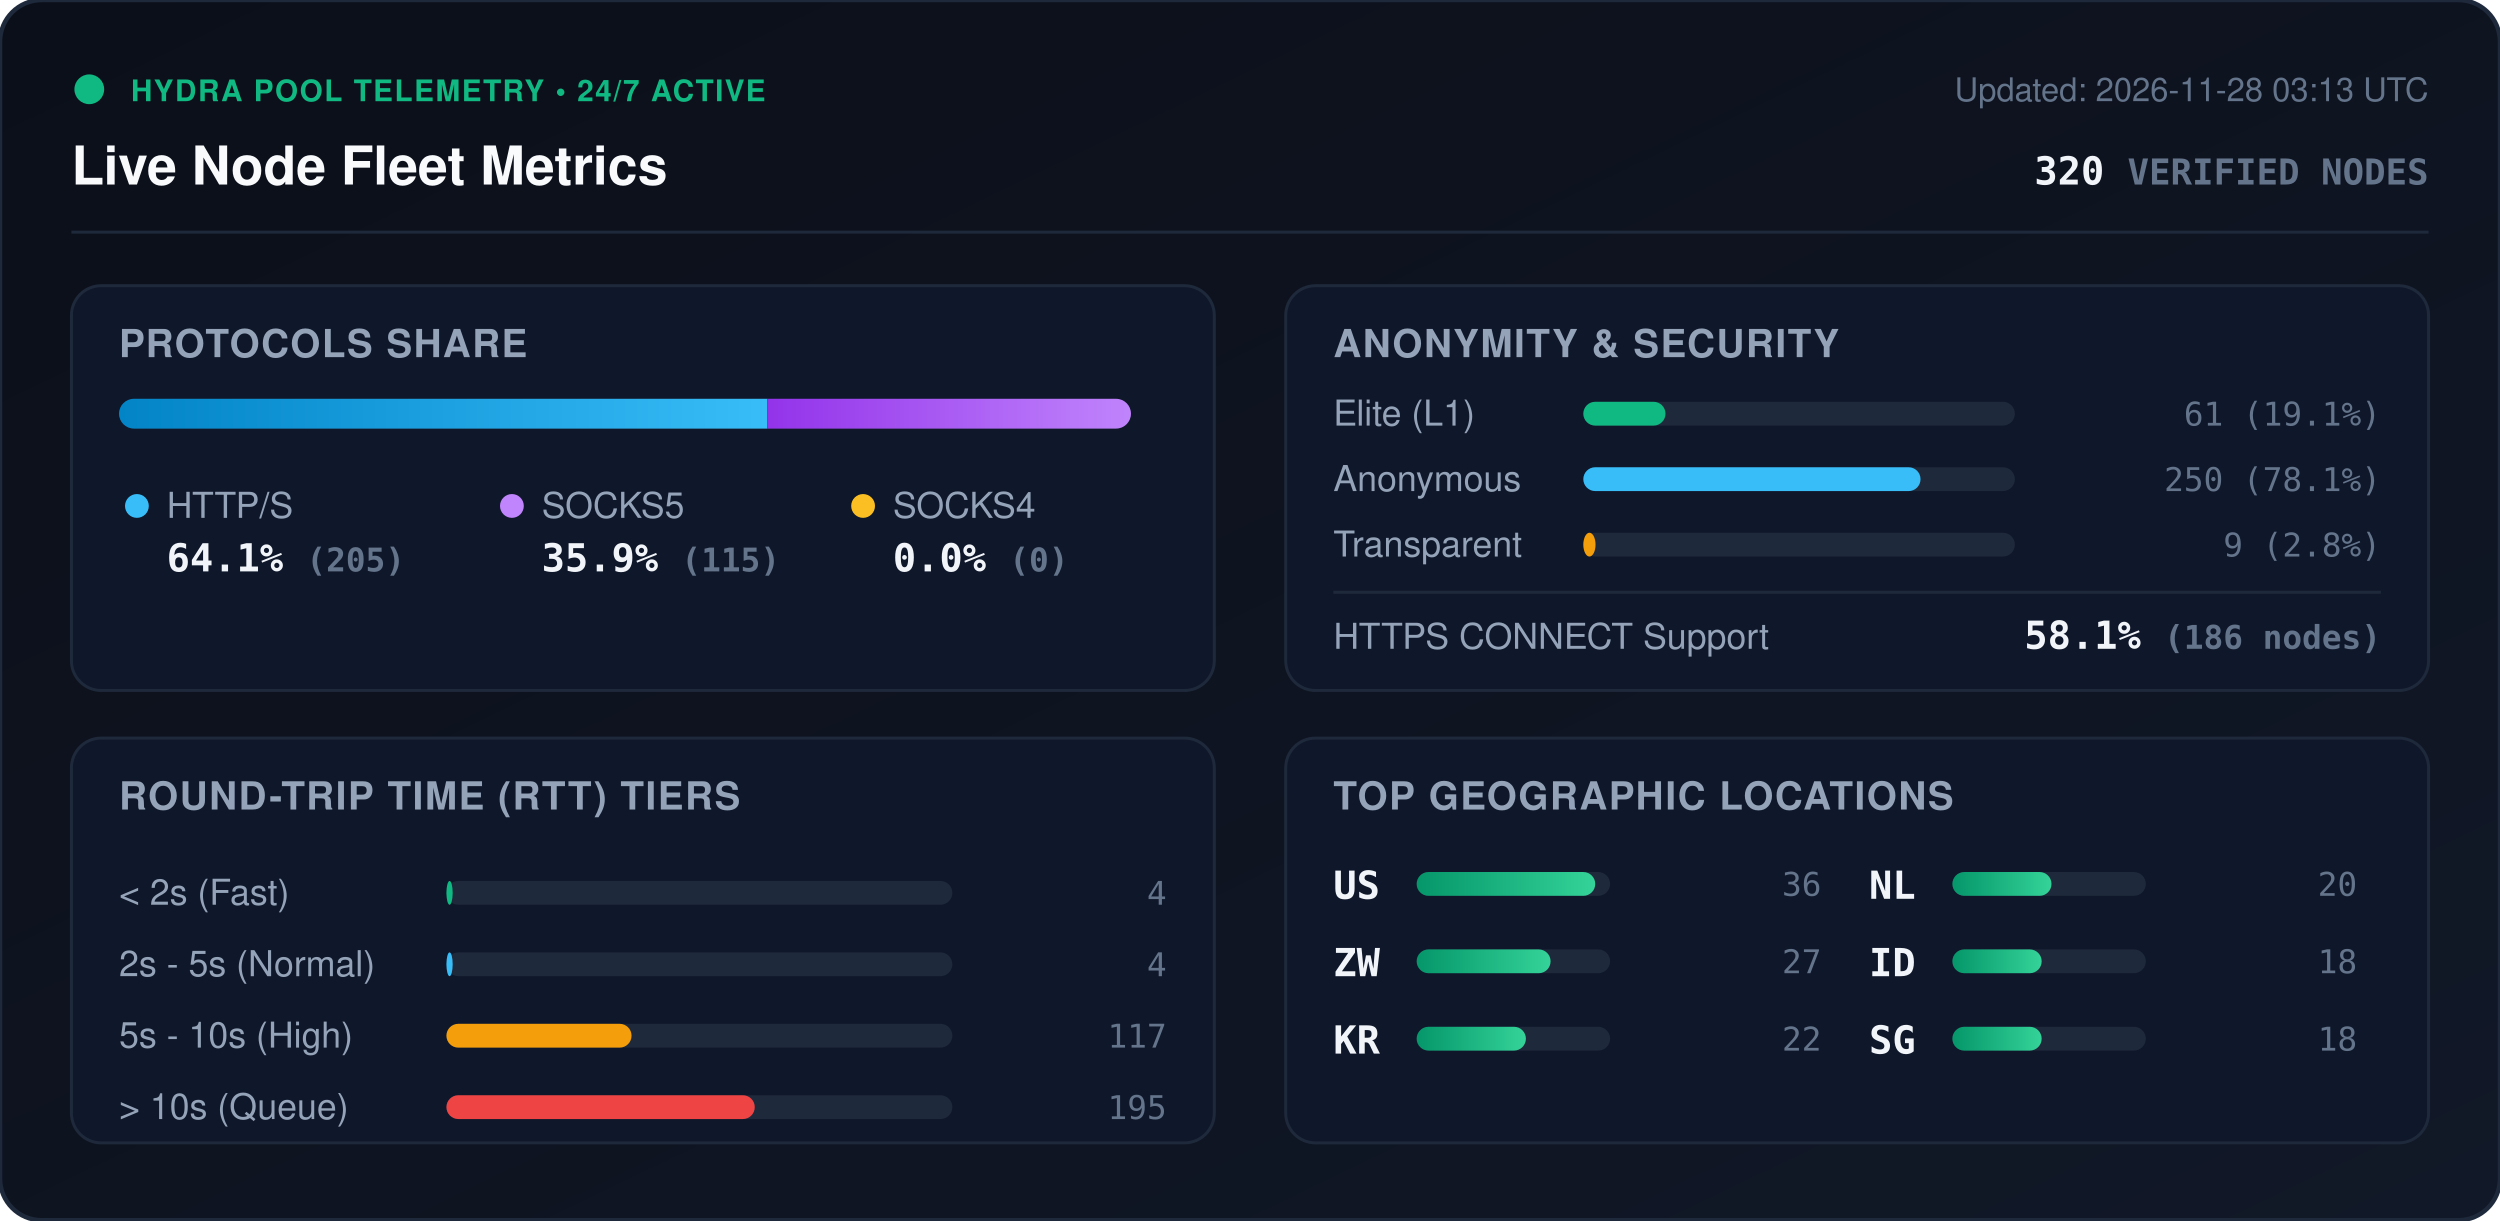
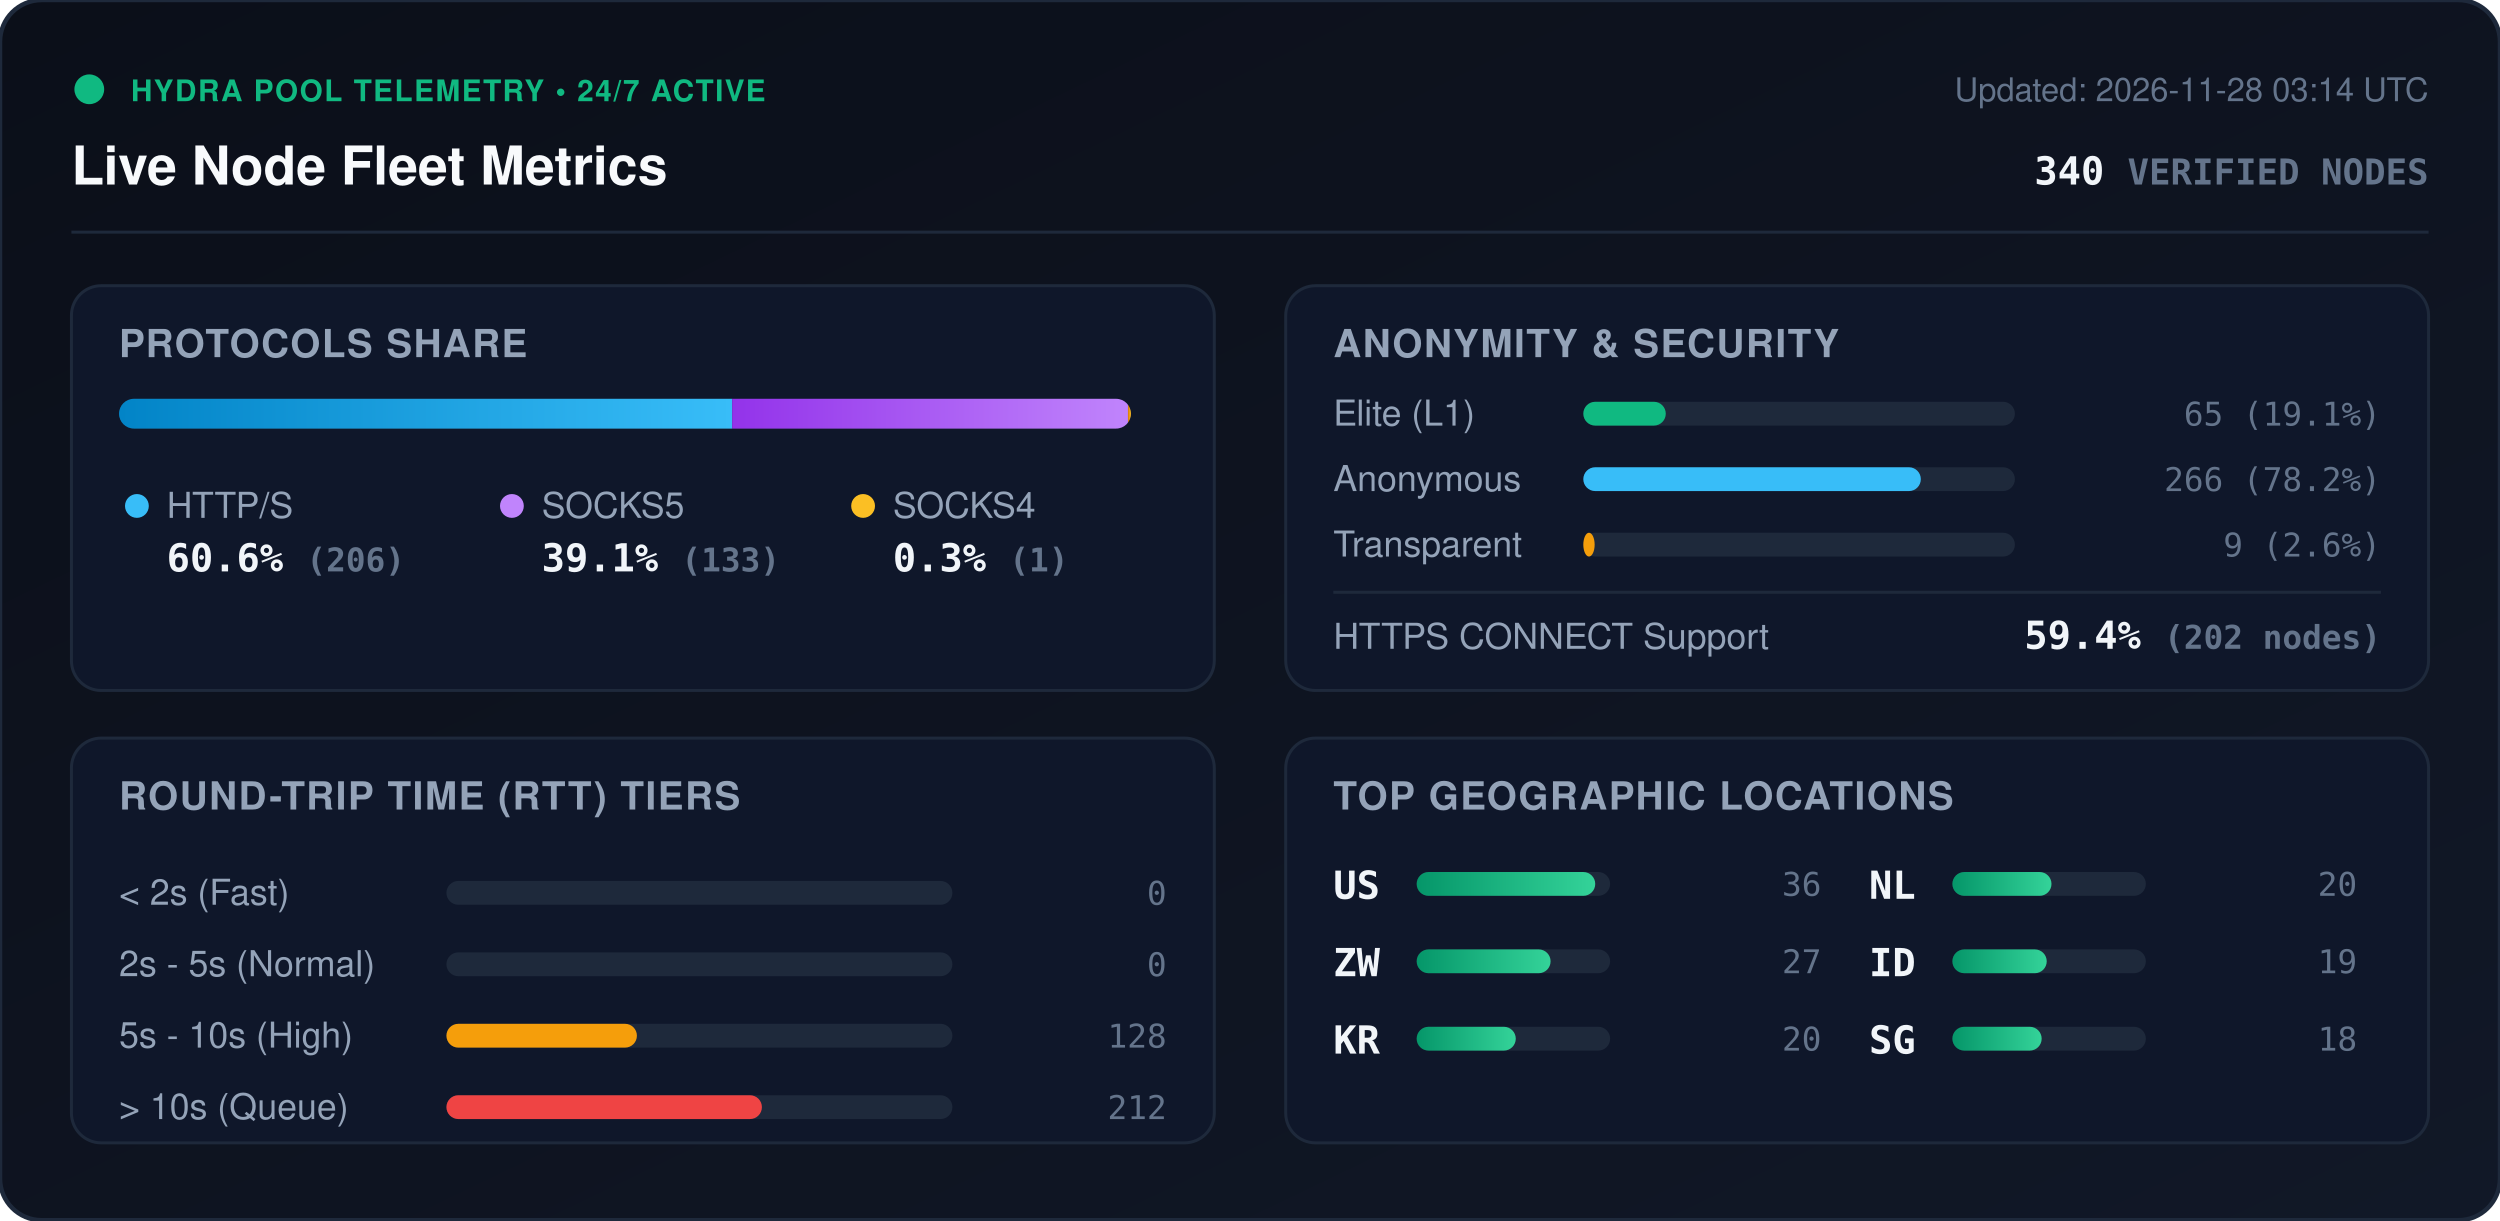
<svg xmlns="http://www.w3.org/2000/svg" viewBox="0 0 840 410" width="840" height="410" style="max-width: 100%; height: auto;">
  <defs>
    <linearGradient id="bg" x1="0%" y1="0%" x2="100%" y2="100%">
      <stop offset="0%" stop-color="#0b0f19" />
      <stop offset="100%" stop-color="#111827" />
    </linearGradient>
    <linearGradient id="bar-http" x1="0%" y1="0%" x2="100%" y2="0%">
      <stop offset="0%" stop-color="#0284c7" />
      <stop offset="100%" stop-color="#38bdf8" />
    </linearGradient>
    <linearGradient id="bar-socks5" x1="0%" y1="0%" x2="100%" y2="0%">
      <stop offset="0%" stop-color="#9333ea" />
      <stop offset="100%" stop-color="#c084fc" />
    </linearGradient>
    <linearGradient id="bar-socks4" x1="0%" y1="0%" x2="100%" y2="0%">
      <stop offset="0%" stop-color="#d97706" />
      <stop offset="100%" stop-color="#fbbf24" />
    </linearGradient>
    <linearGradient id="bar-green" x1="0%" y1="0%" x2="100%" y2="0%">
      <stop offset="0%" stop-color="#059669" />
      <stop offset="100%" stop-color="#34d399" />
    </linearGradient>
    <clipPath id="prog-track-clip">
      <rect width="340.0" height="10" rx="5" />
    </clipPath>
    <style>
      .title { font: 700 18px -apple-system, BlinkMacSystemFont, 'Segoe UI', Helvetica, Arial, sans-serif; fill: #f8fafc; }
      .sub { font: 500 11px -apple-system, BlinkMacSystemFont, 'Segoe UI', Helvetica, Arial, sans-serif; fill: #64748b; }
      .section-hdr { font: 600 13px -apple-system, BlinkMacSystemFont, 'Segoe UI', Helvetica, Arial, sans-serif; fill: #94a3b8; letter-spacing: 0.5px; }
      .metric-val { font: 700 13px -apple-system, BlinkMacSystemFont, 'Segoe UI', Helvetica, Arial, sans-serif; fill: #f1f5f9; }
      .metric-lbl { font: 500 12px -apple-system, BlinkMacSystemFont, 'Segoe UI', Helvetica, Arial, sans-serif; fill: #94a3b8; }
      .badge-txt { font: 700 10px -apple-system, BlinkMacSystemFont, 'Segoe UI', Helvetica, Arial, sans-serif; fill: #10b981; letter-spacing: 0.5px; }
      .mono { font-family: ui-monospace, SFMono-Regular, Menlo, Monaco, Consolas, monospace; }
      .pulse { animation: beacon 2s infinite ease-in-out; }
      @keyframes beacon { 0%, 100% { opacity: 1; } 50% { opacity: 0.35; } }
    </style>
  </defs>
  <rect width="840" height="410" rx="14" fill="url(#bg)" stroke="#1e293b" stroke-width="1.5" />
  <g transform="translate(24, 24)">
    <circle cx="6" cy="6" r="5" fill="#10b981" class="pulse" />
    <text x="20" y="10" class="badge-txt">HYDRA POOL TELEMETRY • 24/7 ACTIVE</text>
    <text x="0" y="38" class="title">Live Node Fleet Metrics</text>
-     <text x="792" y="10" text-anchor="end" class="sub">Updated: 2026-11-28 03:13 UTC</text>
-     <text x="792" y="38" text-anchor="end" class="metric-val mono" fill="#38bdf8">320 <tspan font-size="12" fill="#64748b">VERIFIED NODES</tspan>
+     <text x="792" y="10" text-anchor="end" class="sub">Updated: 2026-11-28 03:14 UTC</text>
+     <text x="792" y="38" text-anchor="end" class="metric-val mono" fill="#38bdf8">340 <tspan font-size="12" fill="#64748b">VERIFIED NODES</tspan>
    </text>
  </g>
  <line x1="24" y1="78" x2="816" y2="78" stroke="#1e293b" stroke-width="1" />
  <g transform="translate(24, 96)">
    <rect width="384" height="136" rx="10" fill="#0f172a" stroke="#1e293b" />
    <text x="16" y="24" class="section-hdr">PROTOCOLS SHARE</text>
    <g transform="translate(16, 38)">
      <rect width="340.0" height="10" rx="5" fill="#1e293b" />
      <g clip-path="url(#prog-track-clip)">
-         <rect x="0" width="217.8" height="10" fill="url(#bar-http)" />
-         <rect x="217.8" width="122.2" height="10" fill="url(#bar-socks5)" />
-         <rect x="340.0" width="0.0" height="10" fill="url(#bar-socks4)" />
+         <rect x="0" width="206.0" height="10" fill="url(#bar-http)" />
+         <rect x="206.0" width="133.0" height="10" fill="url(#bar-socks5)" />
+         <rect x="339.0" width="1.0" height="10" fill="url(#bar-socks4)" />
      </g>
    </g>
    <g transform="translate(16, 68)">
      <circle cx="6" cy="6" r="4" fill="#38bdf8" />
      <text x="16" y="10" class="metric-lbl">HTTP/S</text>
-       <text x="16" y="28" class="metric-val mono">64.1% <tspan font-size="11" fill="#64748b">(205)</tspan>
+       <text x="16" y="28" class="metric-val mono">60.6% <tspan font-size="11" fill="#64748b">(206)</tspan>
      </text>
      <circle cx="132" cy="6" r="4" fill="#c084fc" />
      <text x="142" y="10" class="metric-lbl">SOCKS5</text>
-       <text x="142" y="28" class="metric-val mono">35.9% <tspan font-size="11" fill="#64748b">(115)</tspan>
+       <text x="142" y="28" class="metric-val mono">39.1% <tspan font-size="11" fill="#64748b">(133)</tspan>
      </text>
      <circle cx="250" cy="6" r="4" fill="#fbbf24" />
      <text x="260" y="10" class="metric-lbl">SOCKS4</text>
-       <text x="260" y="28" class="metric-val mono">0.0% <tspan font-size="11" fill="#64748b">(0)</tspan>
+       <text x="260" y="28" class="metric-val mono">0.3% <tspan font-size="11" fill="#64748b">(1)</tspan>
      </text>
    </g>
  </g>
  <g transform="translate(432, 96)">
    <rect width="384" height="136" rx="10" fill="#0f172a" stroke="#1e293b" />
    <text x="16" y="24" class="section-hdr">ANONYMITY &amp; SECURITY</text>
    <text x="16" y="47" class="metric-lbl">Elite (L1)</text>
    <rect x="100" y="39" width="145.0" height="8" rx="4" fill="#1e293b" />
-     <rect x="100" y="39" width="27.6" height="8" rx="4" fill="#10b981" />
-     <text x="368" y="47" text-anchor="end" class="mono sub" fill="#e2e8f0">61 (19.1%)</text>
+     <rect x="100" y="39" width="27.7" height="8" rx="4" fill="#10b981" />
+     <text x="368" y="47" text-anchor="end" class="mono sub" fill="#e2e8f0">65 (19.1%)</text>
    <text x="16" y="69" class="metric-lbl">Anonymous</text>
    <rect x="100" y="61" width="145.0" height="8" rx="4" fill="#1e293b" />
-     <rect x="100" y="61" width="113.3" height="8" rx="4" fill="#38bdf8" />
-     <text x="368" y="69" text-anchor="end" class="mono sub" fill="#e2e8f0">250 (78.1%)</text>
+     <rect x="100" y="61" width="113.4" height="8" rx="4" fill="#38bdf8" />
+     <text x="368" y="69" text-anchor="end" class="mono sub" fill="#e2e8f0">266 (78.2%)</text>
    <text x="16" y="91" class="metric-lbl">Transparent</text>
    <rect x="100" y="83" width="145.0" height="8" rx="4" fill="#1e293b" />
-     <rect x="100" y="83" width="4.1" height="8" rx="4" fill="#f59e0b" />
-     <text x="368" y="91" text-anchor="end" class="mono sub" fill="#e2e8f0">9 (2.8%)</text>
+     <rect x="100" y="83" width="3.8" height="8" rx="4" fill="#f59e0b" />
+     <text x="368" y="91" text-anchor="end" class="mono sub" fill="#e2e8f0">9 (2.6%)</text>
    <line x1="16" y1="103" x2="368" y2="103" stroke="#1e293b" stroke-width="1" />
    <text x="16" y="122" class="metric-lbl">HTTPS CONNECT Support</text>
-     <text x="368" y="122" text-anchor="end" class="metric-val mono" fill="#34d399">58.1% <tspan font-size="11" fill="#64748b">(186 nodes)</tspan>
+     <text x="368" y="122" text-anchor="end" class="metric-val mono" fill="#34d399">59.4% <tspan font-size="11" fill="#64748b">(202 nodes)</tspan>
    </text>
  </g>
  <g transform="translate(24, 248)">
    <rect width="384" height="136" rx="10" fill="#0f172a" stroke="#1e293b" />
    <text x="16" y="24" class="section-hdr">ROUND-TRIP TIME (RTT) TIERS</text>
    <g transform="translate(16, 42)">
      <text x="0" y="14" class="metric-lbl">&lt; 2s (Fast)</text>
      <rect x="110" y="6" width="170" height="8" rx="4" fill="#1e293b" />
-       <rect x="110" y="6" width="2.1" height="8" rx="4" fill="#10b981" />
-       <text x="352" y="14" text-anchor="end" class="mono sub">4</text>
+       <rect x="110" y="6" width="0.0" height="8" rx="4" fill="#10b981" />
+       <text x="352" y="14" text-anchor="end" class="mono sub">0</text>
      <text x="0" y="38" class="metric-lbl">2s - 5s (Normal)</text>
      <rect x="110" y="30" width="170" height="8" rx="4" fill="#1e293b" />
-       <rect x="110" y="30" width="2.1" height="8" rx="4" fill="#38bdf8" />
-       <text x="352" y="38" text-anchor="end" class="mono sub">4</text>
+       <rect x="110" y="30" width="0.0" height="8" rx="4" fill="#38bdf8" />
+       <text x="352" y="38" text-anchor="end" class="mono sub">0</text>
      <text x="0" y="62" class="metric-lbl">5s - 10s (High)</text>
      <rect x="110" y="54" width="170" height="8" rx="4" fill="#1e293b" />
-       <rect x="110" y="54" width="62.2" height="8" rx="4" fill="#f59e0b" />
-       <text x="352" y="62" text-anchor="end" class="mono sub">117</text>
+       <rect x="110" y="54" width="64.0" height="8" rx="4" fill="#f59e0b" />
+       <text x="352" y="62" text-anchor="end" class="mono sub">128</text>
      <text x="0" y="86" class="metric-lbl">&gt; 10s (Queue)</text>
      <rect x="110" y="78" width="170" height="8" rx="4" fill="#1e293b" />
-       <rect x="110" y="78" width="103.6" height="8" rx="4" fill="#ef4444" />
-       <text x="352" y="86" text-anchor="end" class="mono sub">195</text>
+       <rect x="110" y="78" width="106.0" height="8" rx="4" fill="#ef4444" />
+       <text x="352" y="86" text-anchor="end" class="mono sub">212</text>
    </g>
  </g>
  <g transform="translate(432, 248)">
    <rect width="384" height="136" rx="10" fill="#0f172a" stroke="#1e293b" />
    <text x="16" y="24" class="section-hdr">TOP GEOGRAPHIC LOCATIONS</text>
    <g transform="translate(16, 42)">
      <g transform="translate(0, 0)">
        <text x="0" y="12" class="mono metric-val" font-size="12">US</text>
        <rect x="28" y="3" width="65" height="8" rx="4" fill="#1e293b" />
        <rect x="28" y="3" width="60.0" height="8" rx="4" fill="url(#bar-green)" />
        <text x="164" y="11" text-anchor="end" class="mono sub">36</text>
      </g>
      <g transform="translate(0, 26)">
        <text x="0" y="12" class="mono metric-val" font-size="12">ZW</text>
        <rect x="28" y="3" width="65" height="8" rx="4" fill="#1e293b" />
        <rect x="28" y="3" width="45.0" height="8" rx="4" fill="url(#bar-green)" />
        <text x="164" y="11" text-anchor="end" class="mono sub">27</text>
      </g>
      <g transform="translate(0, 52)">
        <text x="0" y="12" class="mono metric-val" font-size="12">KR</text>
        <rect x="28" y="3" width="65" height="8" rx="4" fill="#1e293b" />
-         <rect x="28" y="3" width="36.7" height="8" rx="4" fill="url(#bar-green)" />
-         <text x="164" y="11" text-anchor="end" class="mono sub">22</text>
+         <rect x="28" y="3" width="33.3" height="8" rx="4" fill="url(#bar-green)" />
+         <text x="164" y="11" text-anchor="end" class="mono sub">20</text>
      </g>
      <g transform="translate(180, 0)">
        <text x="0" y="12" class="mono metric-val" font-size="12">NL</text>
        <rect x="28" y="3" width="65" height="8" rx="4" fill="#1e293b" />
        <rect x="28" y="3" width="33.3" height="8" rx="4" fill="url(#bar-green)" />
        <text x="164" y="11" text-anchor="end" class="mono sub">20</text>
      </g>
      <g transform="translate(180, 26)">
        <text x="0" y="12" class="mono metric-val" font-size="12">ID</text>
        <rect x="28" y="3" width="65" height="8" rx="4" fill="#1e293b" />
-         <rect x="28" y="3" width="30.0" height="8" rx="4" fill="url(#bar-green)" />
-         <text x="164" y="11" text-anchor="end" class="mono sub">18</text>
+         <rect x="28" y="3" width="31.7" height="8" rx="4" fill="url(#bar-green)" />
+         <text x="164" y="11" text-anchor="end" class="mono sub">19</text>
      </g>
      <g transform="translate(180, 52)">
        <text x="0" y="12" class="mono metric-val" font-size="12">SG</text>
        <rect x="28" y="3" width="65" height="8" rx="4" fill="#1e293b" />
        <rect x="28" y="3" width="30.0" height="8" rx="4" fill="url(#bar-green)" />
        <text x="164" y="11" text-anchor="end" class="mono sub">18</text>
      </g>
    </g>
  </g>
</svg>
